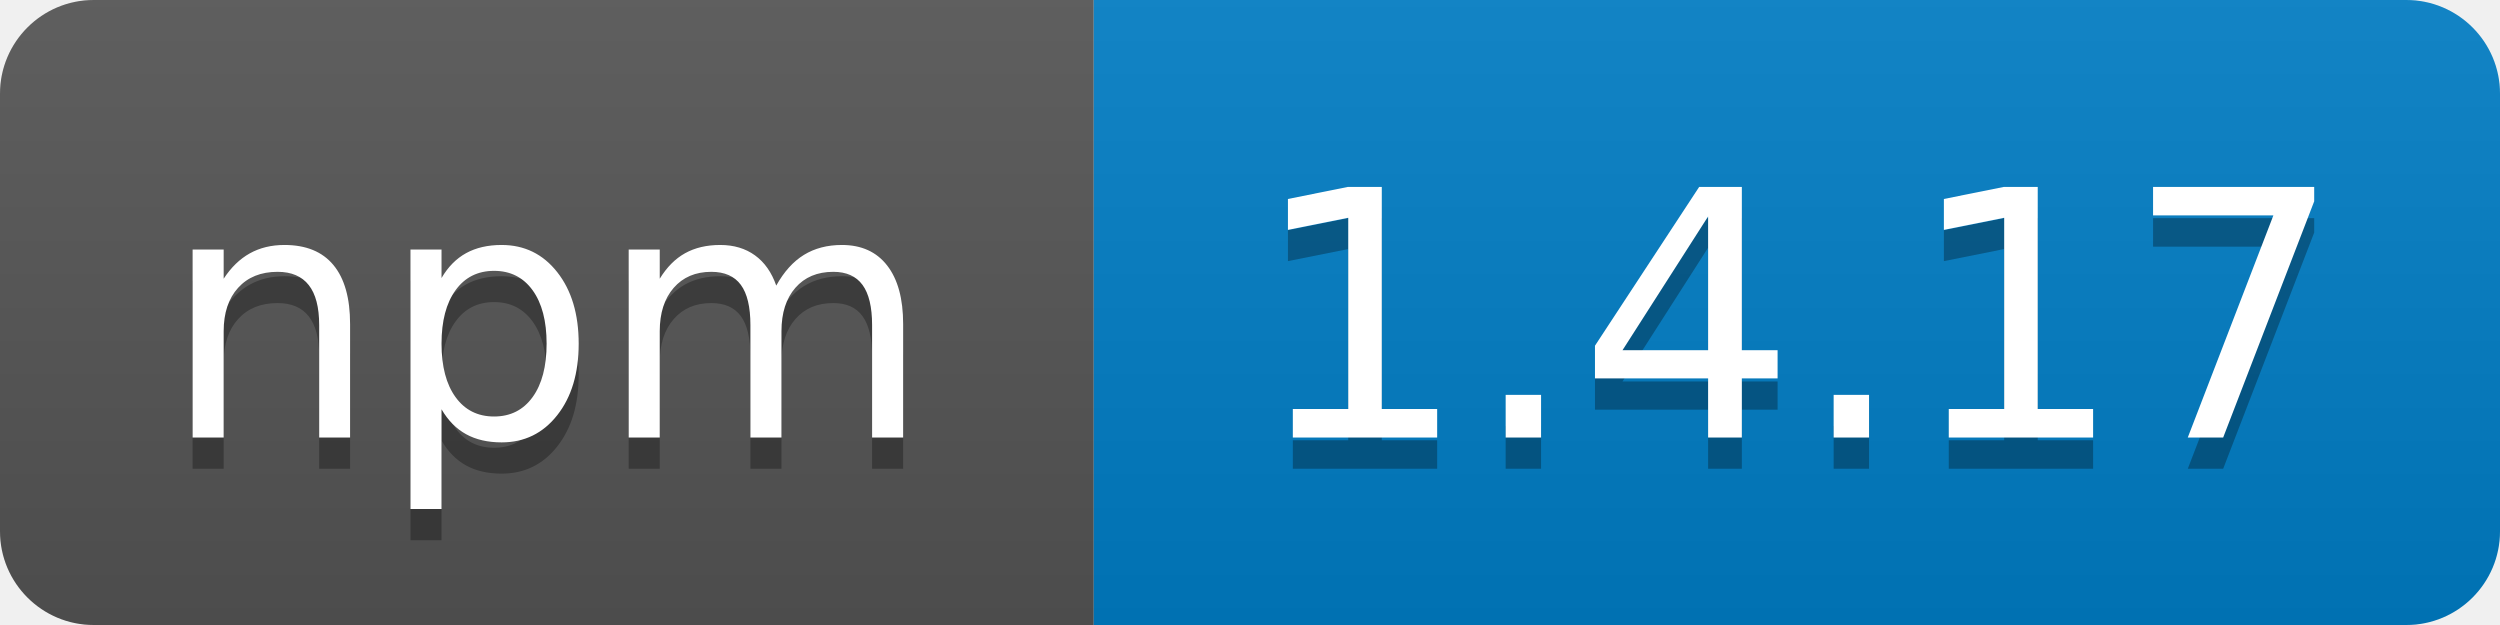
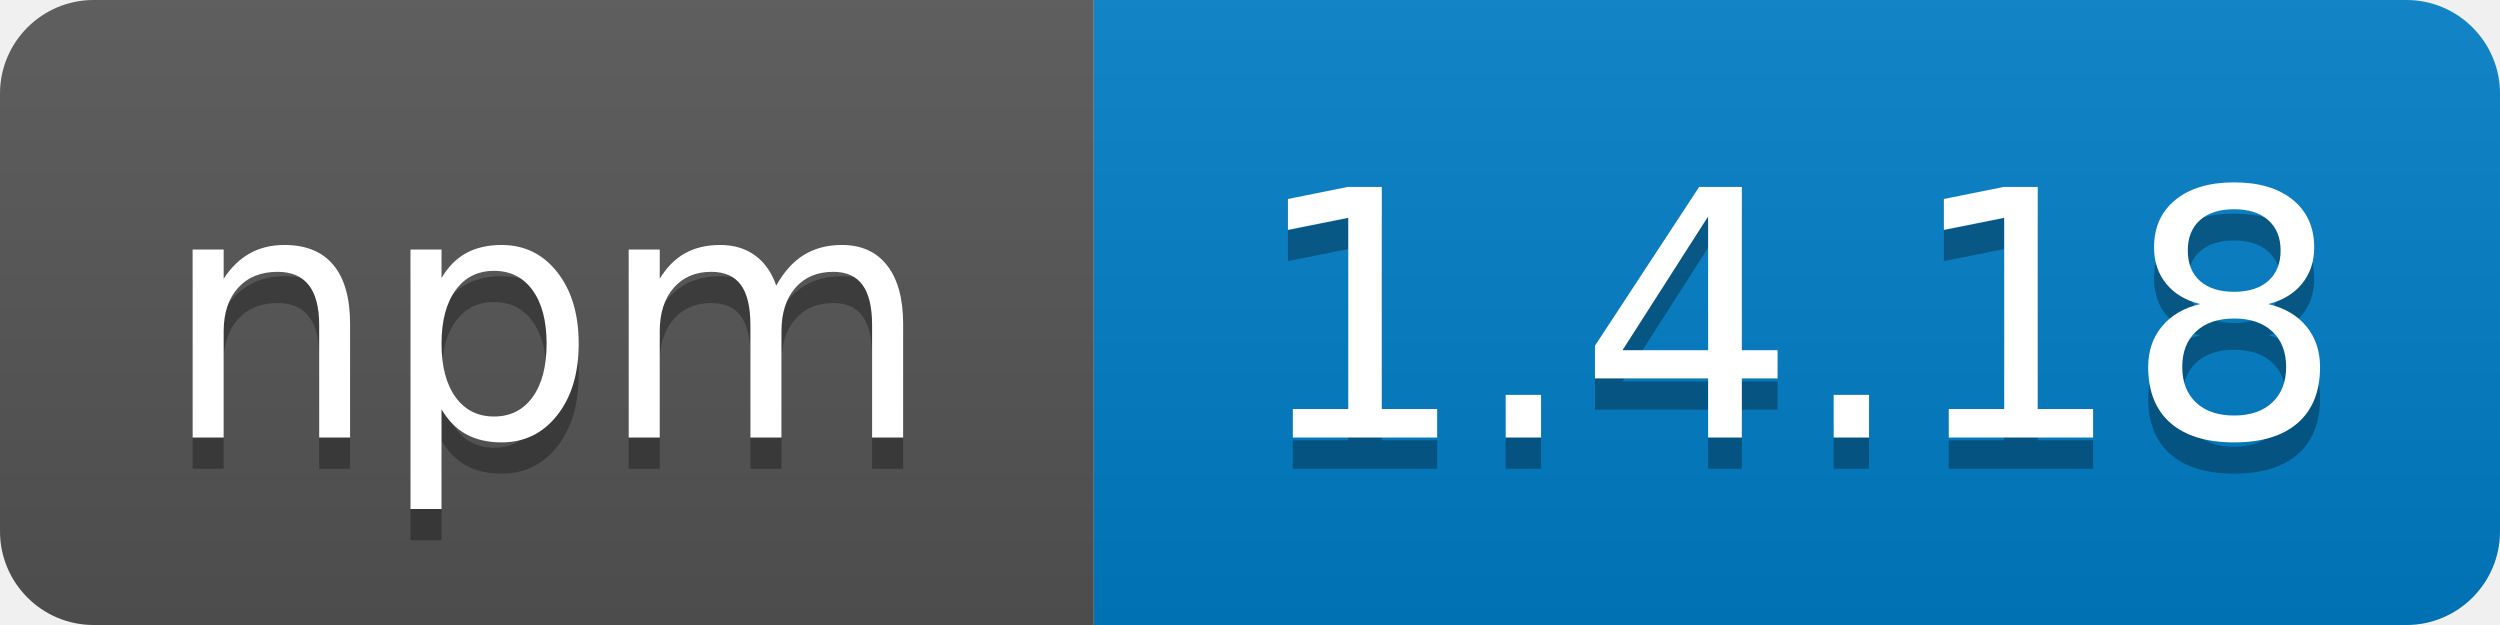
<svg xmlns="http://www.w3.org/2000/svg" width="80" height="20">
  <linearGradient id="b" x2="0" y2="100%">
    <stop offset="0" stop-color="#bbb" stop-opacity=".1" />
    <stop offset="1" stop-opacity=".1" />
  </linearGradient>
  <clipPath id="a">
    <rect width="80" height="20" rx="3" fill="#fff" />
  </clipPath>
  <g clip-path="url(#a)">
    <path fill="#555" d="M0 0h35v20H0z" />
    <path fill="#007ec6" d="M35 0h45v20H35z" />
    <path fill="url(#b)" d="M0 0h80v20H0z" />
  </g>
  <g fill="#fff" text-anchor="middle" font-family="DejaVu Sans,Verdana,Geneva,sans-serif" font-size="110">
    <text x="175" y="150" fill="#010101" fill-opacity=".3" transform="scale(.1)" textLength="250">npm</text>
    <text x="175" y="140" transform="scale(.1)" textLength="250">npm</text>
-     <text x="575" y="150" fill="#010101" fill-opacity=".3" transform="scale(.1)" textLength="360">1.4.17</text>
-     <text x="575" y="140" transform="scale(.1)" textLength="360">1.4.17</text>
+     <text x="575" y="150" fill="#010101" fill-opacity=".3" transform="scale(.1)" textLength="360">1.4.18</text>
+     <text x="575" y="140" transform="scale(.1)" textLength="360">1.4.18</text>
  </g>
</svg>
